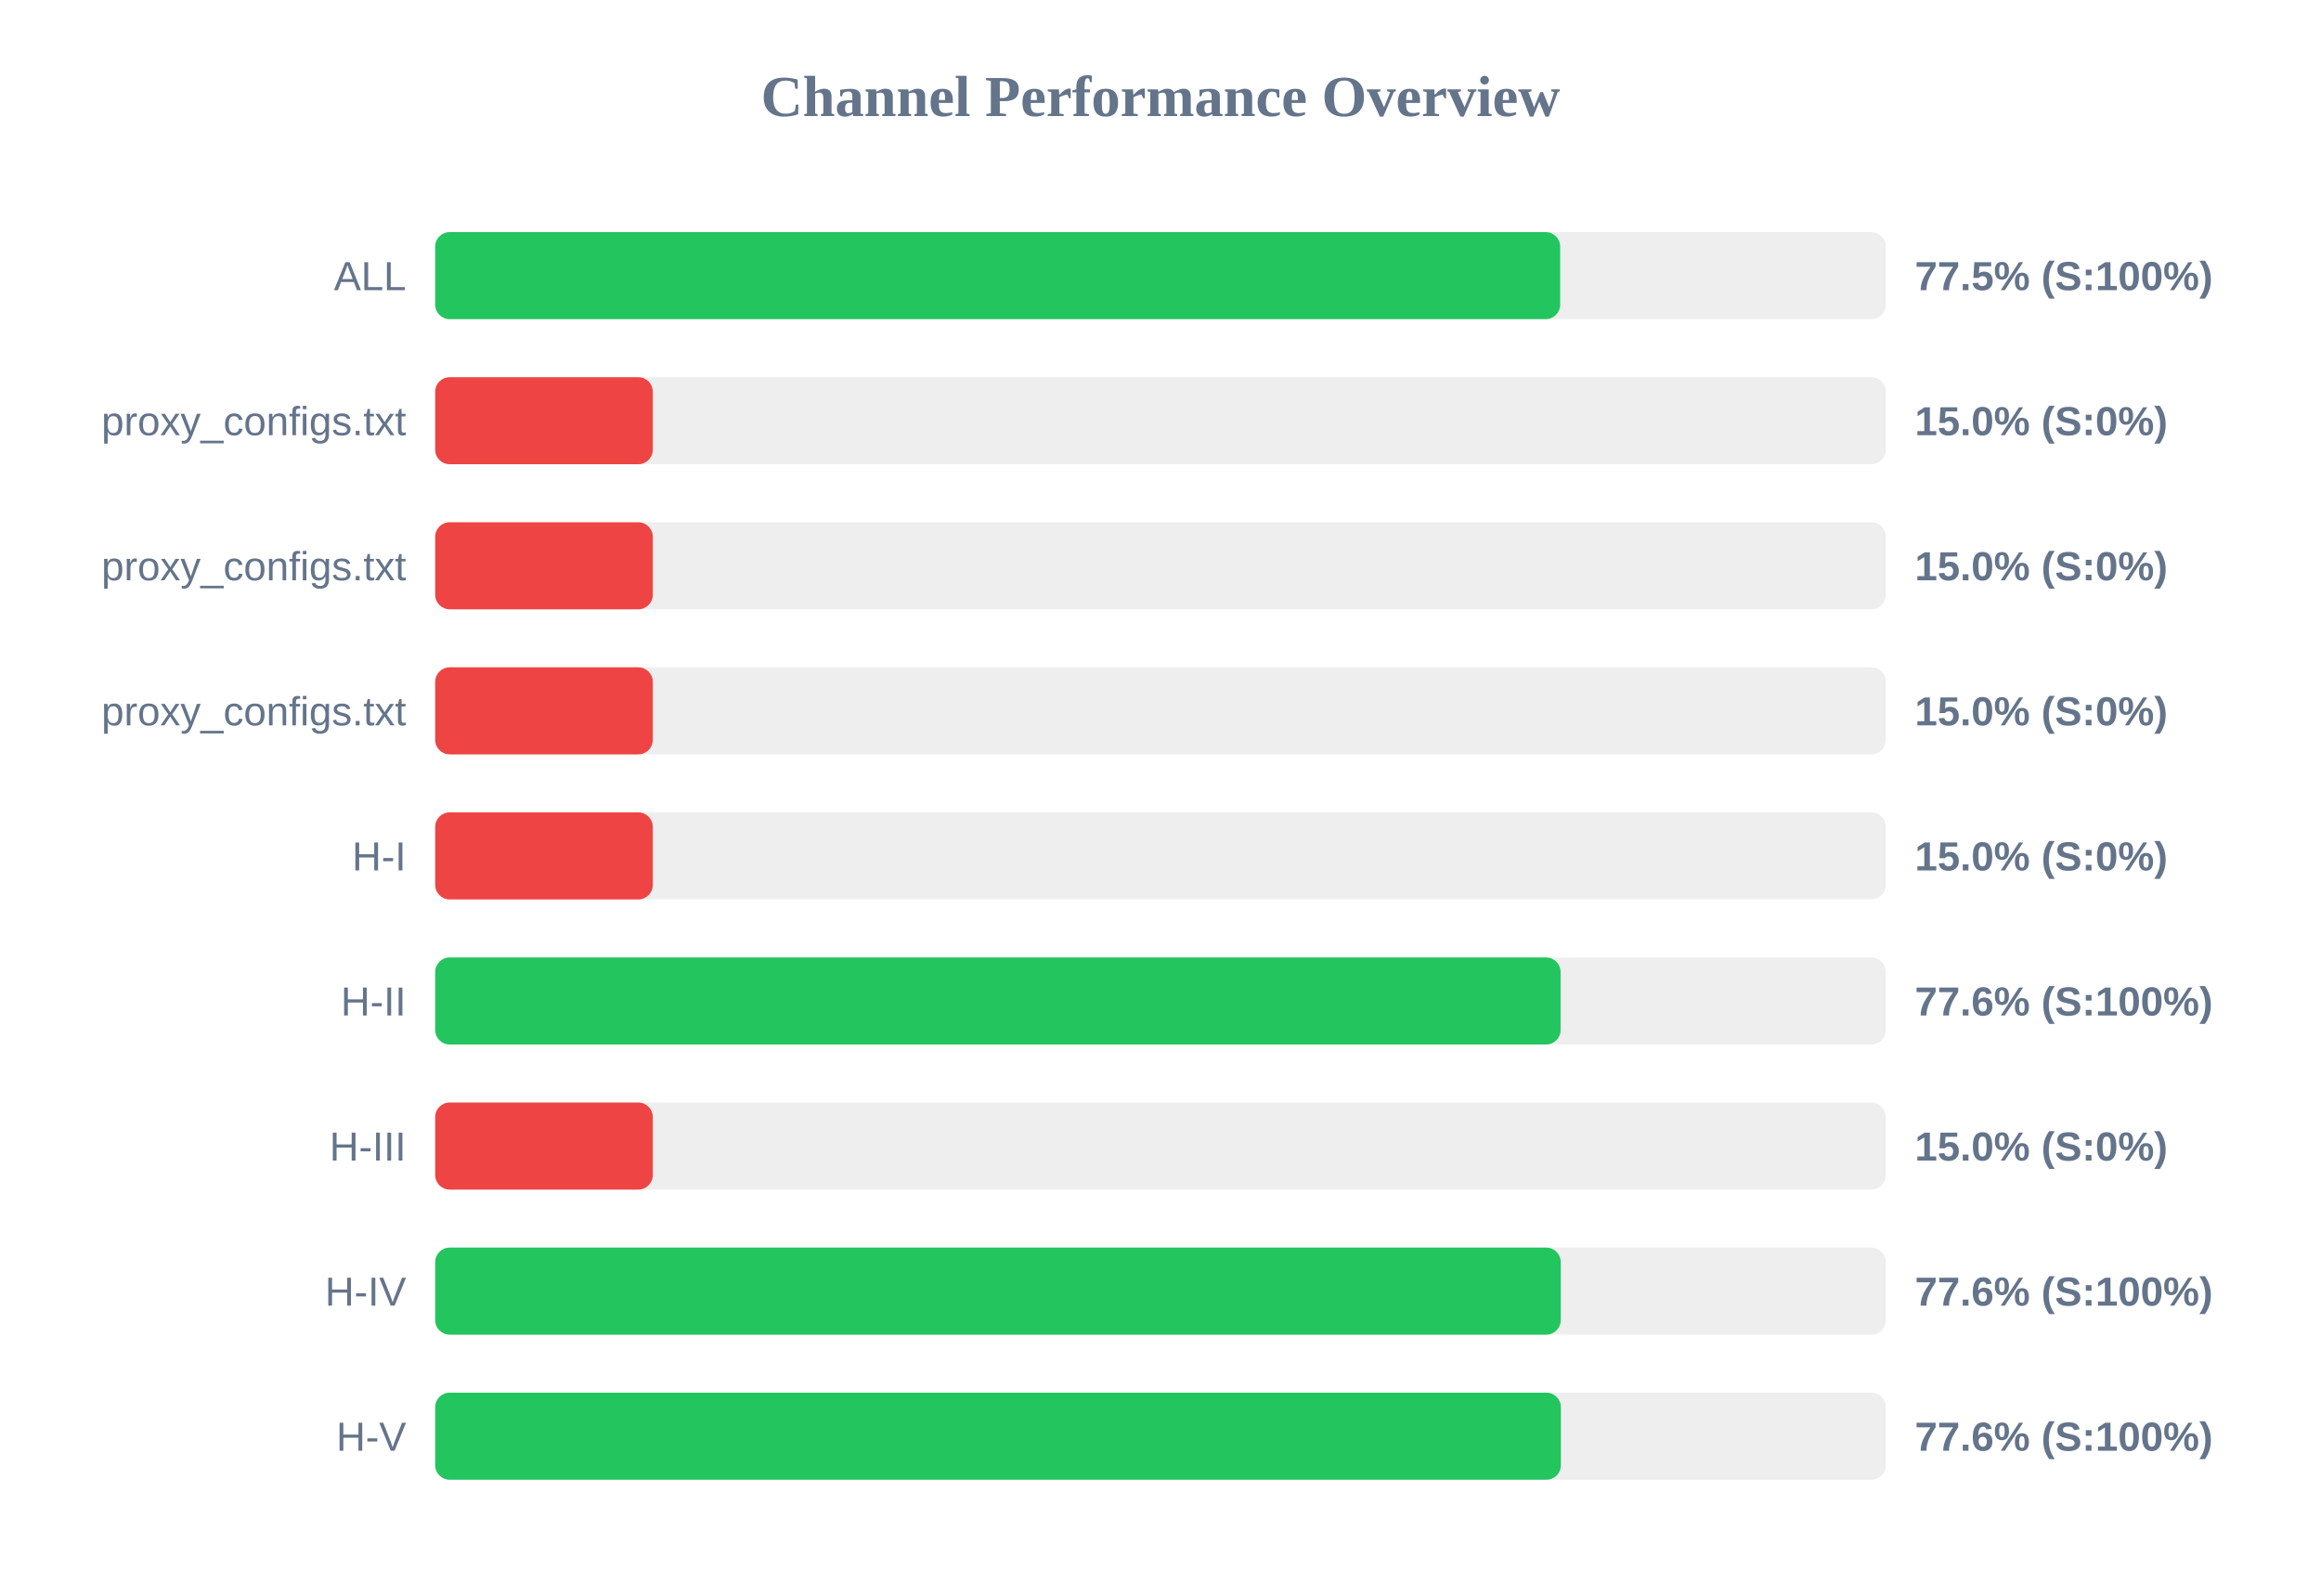
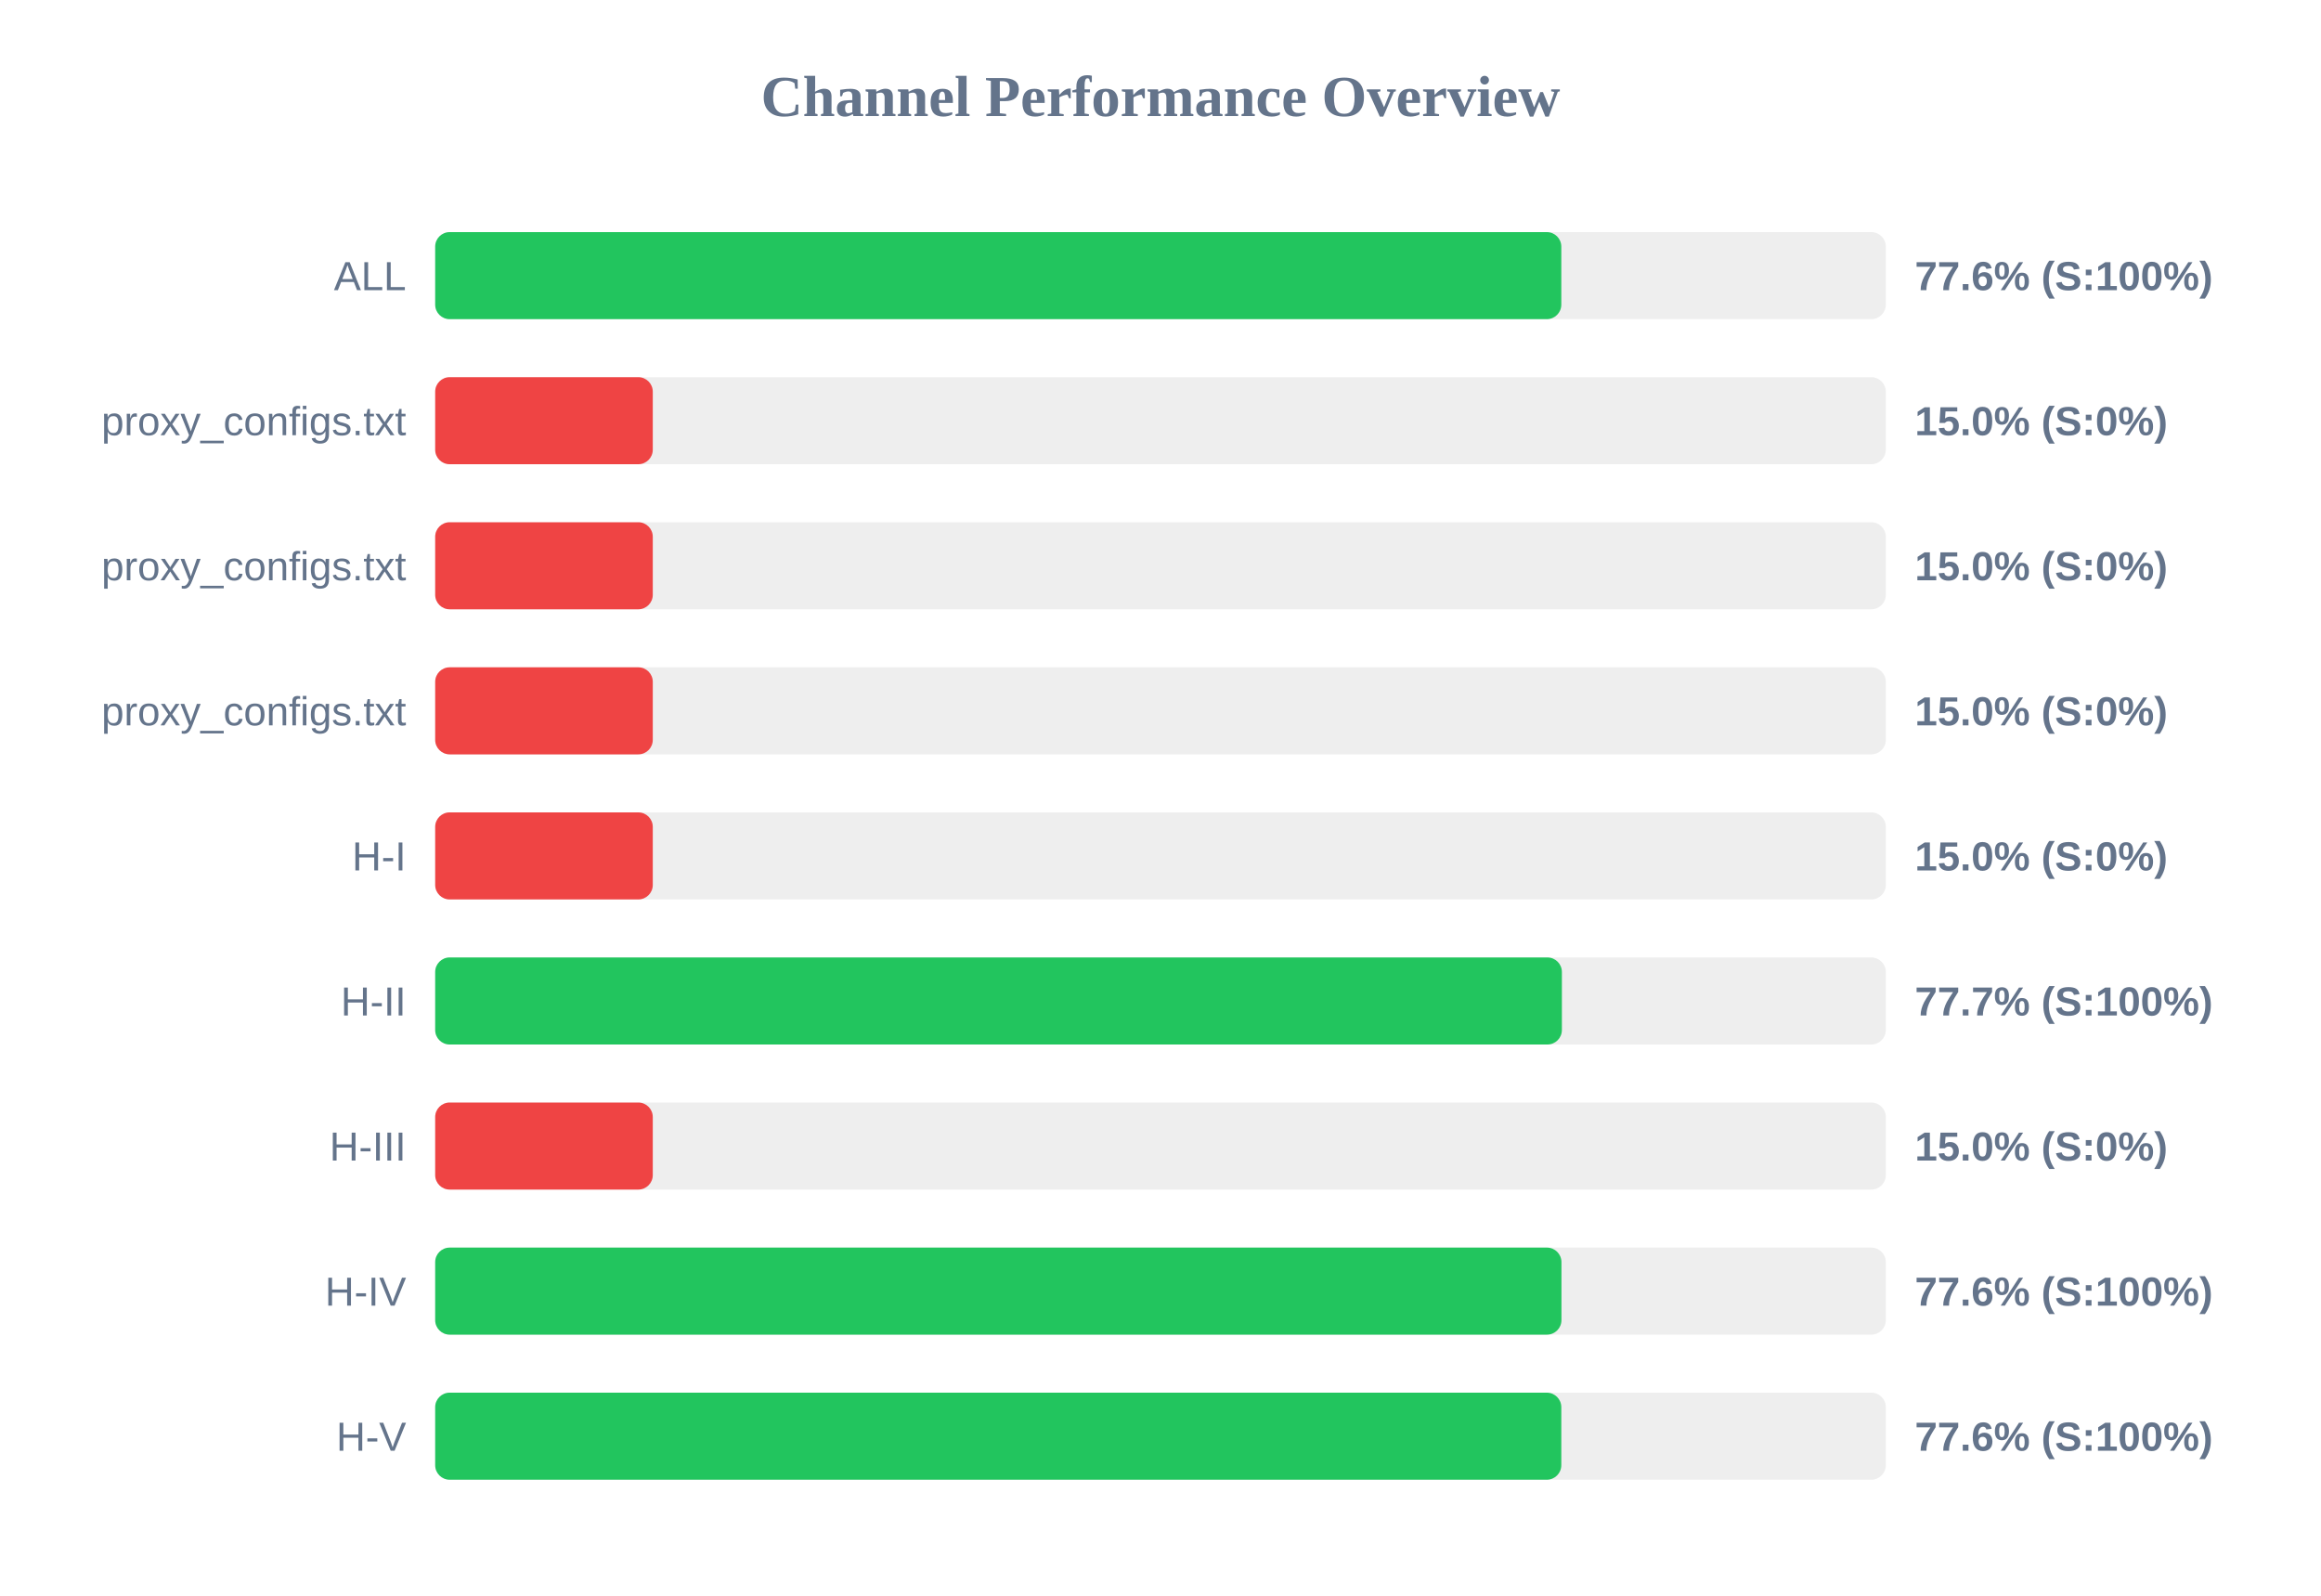
<svg xmlns="http://www.w3.org/2000/svg" width="800" height="550" version="1.1">
  <style>
        .row { font: 14px Arial; fill: #64748b; }
        .score { font: bold 14px Arial; fill: #64748b; }
    </style>
  <text x="400" y="40" text-anchor="middle" font-size="20px" font-weight="bold" fill="#64748b">Channel Performance Overview</text>
  <rect x="150" y="80" width="500" height="30" fill="#eee" rx="5" />
-   <rect x="150" y="80" width="387.75" height="30" fill="#22c55e" rx="5" />
+   <rect x="150" y="80" width="388.15" height="30" fill="#22c55e" rx="5" />
  <text x="140" y="100" text-anchor="end" class="row">ALL</text>
-   <text x="660" y="100" text-anchor="start" class="score">77.5% (S:100%)</text>
+   <text x="660" y="100" text-anchor="start" class="score">77.6% (S:100%)</text>
  <rect x="150" y="130" width="500" height="30" fill="#eee" rx="5" />
  <rect x="150" y="130" width="75.0" height="30" fill="#ef4444" rx="5" />
  <text x="140" y="150" text-anchor="end" class="row">proxy_configs.txt</text>
  <text x="660" y="150" text-anchor="start" class="score">15.0% (S:0%)</text>
  <rect x="150" y="180" width="500" height="30" fill="#eee" rx="5" />
  <rect x="150" y="180" width="75.0" height="30" fill="#ef4444" rx="5" />
  <text x="140" y="200" text-anchor="end" class="row">proxy_configs.txt</text>
  <text x="660" y="200" text-anchor="start" class="score">15.0% (S:0%)</text>
  <rect x="150" y="230" width="500" height="30" fill="#eee" rx="5" />
  <rect x="150" y="230" width="75.0" height="30" fill="#ef4444" rx="5" />
  <text x="140" y="250" text-anchor="end" class="row">proxy_configs.txt</text>
  <text x="660" y="250" text-anchor="start" class="score">15.0% (S:0%)</text>
  <rect x="150" y="280" width="500" height="30" fill="#eee" rx="5" />
  <rect x="150" y="280" width="75.0" height="30" fill="#ef4444" rx="5" />
  <text x="140" y="300" text-anchor="end" class="row">H-I</text>
  <text x="660" y="300" text-anchor="start" class="score">15.0% (S:0%)</text>
  <rect x="150" y="330" width="500" height="30" fill="#eee" rx="5" />
-   <rect x="150" y="330" width="387.9" height="30" fill="#22c55e" rx="5" />
+   <rect x="150" y="330" width="388.35" height="30" fill="#22c55e" rx="5" />
  <text x="140" y="350" text-anchor="end" class="row">H-II</text>
-   <text x="660" y="350" text-anchor="start" class="score">77.6% (S:100%)</text>
+   <text x="660" y="350" text-anchor="start" class="score">77.7% (S:100%)</text>
  <rect x="150" y="380" width="500" height="30" fill="#eee" rx="5" />
  <rect x="150" y="380" width="75.0" height="30" fill="#ef4444" rx="5" />
  <text x="140" y="400" text-anchor="end" class="row">H-III</text>
  <text x="660" y="400" text-anchor="start" class="score">15.0% (S:0%)</text>
  <rect x="150" y="430" width="500" height="30" fill="#eee" rx="5" />
-   <rect x="150" y="430" width="387.95" height="30" fill="#22c55e" rx="5" />
+   <rect x="150" y="430" width="388.2" height="30" fill="#22c55e" rx="5" />
  <text x="140" y="450" text-anchor="end" class="row">H-IV</text>
  <text x="660" y="450" text-anchor="start" class="score">77.6% (S:100%)</text>
  <rect x="150" y="480" width="500" height="30" fill="#eee" rx="5" />
-   <rect x="150" y="480" width="388.0" height="30" fill="#22c55e" rx="5" />
+   <rect x="150" y="480" width="388.15" height="30" fill="#22c55e" rx="5" />
  <text x="140" y="500" text-anchor="end" class="row">H-V</text>
  <text x="660" y="500" text-anchor="start" class="score">77.6% (S:100%)</text>
</svg>
